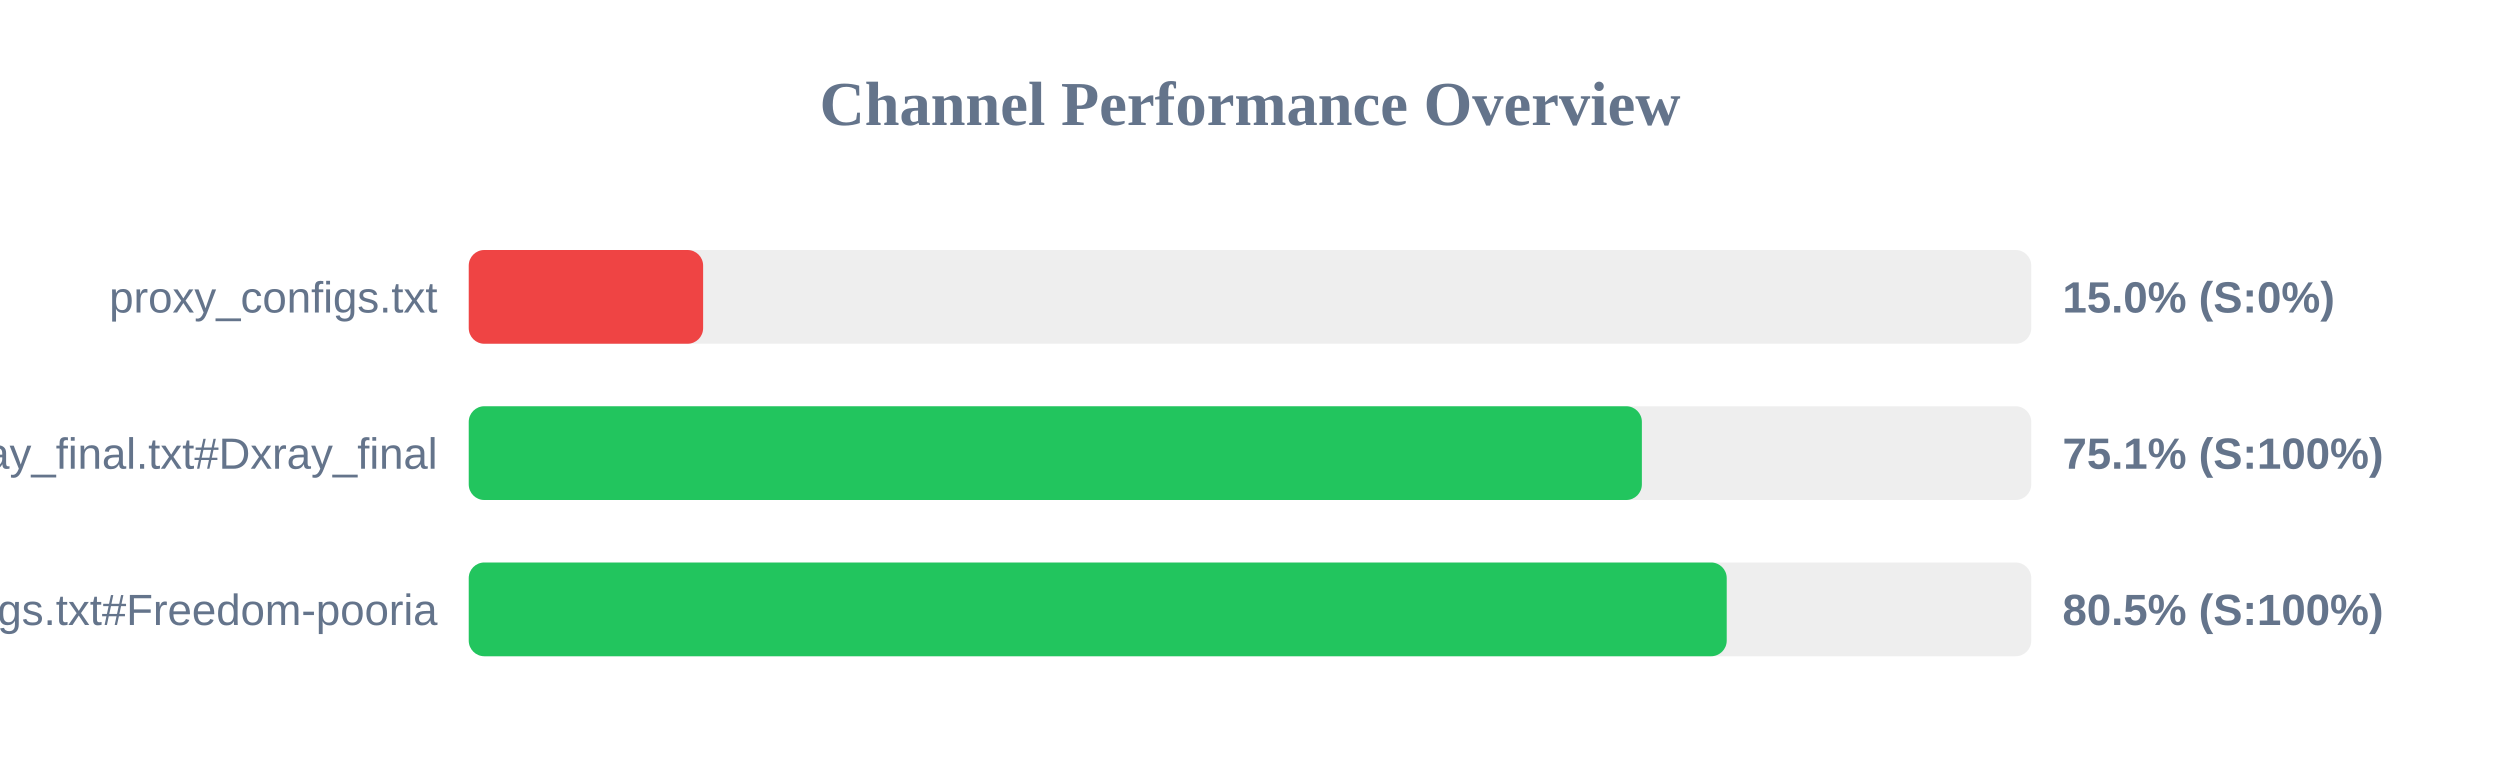
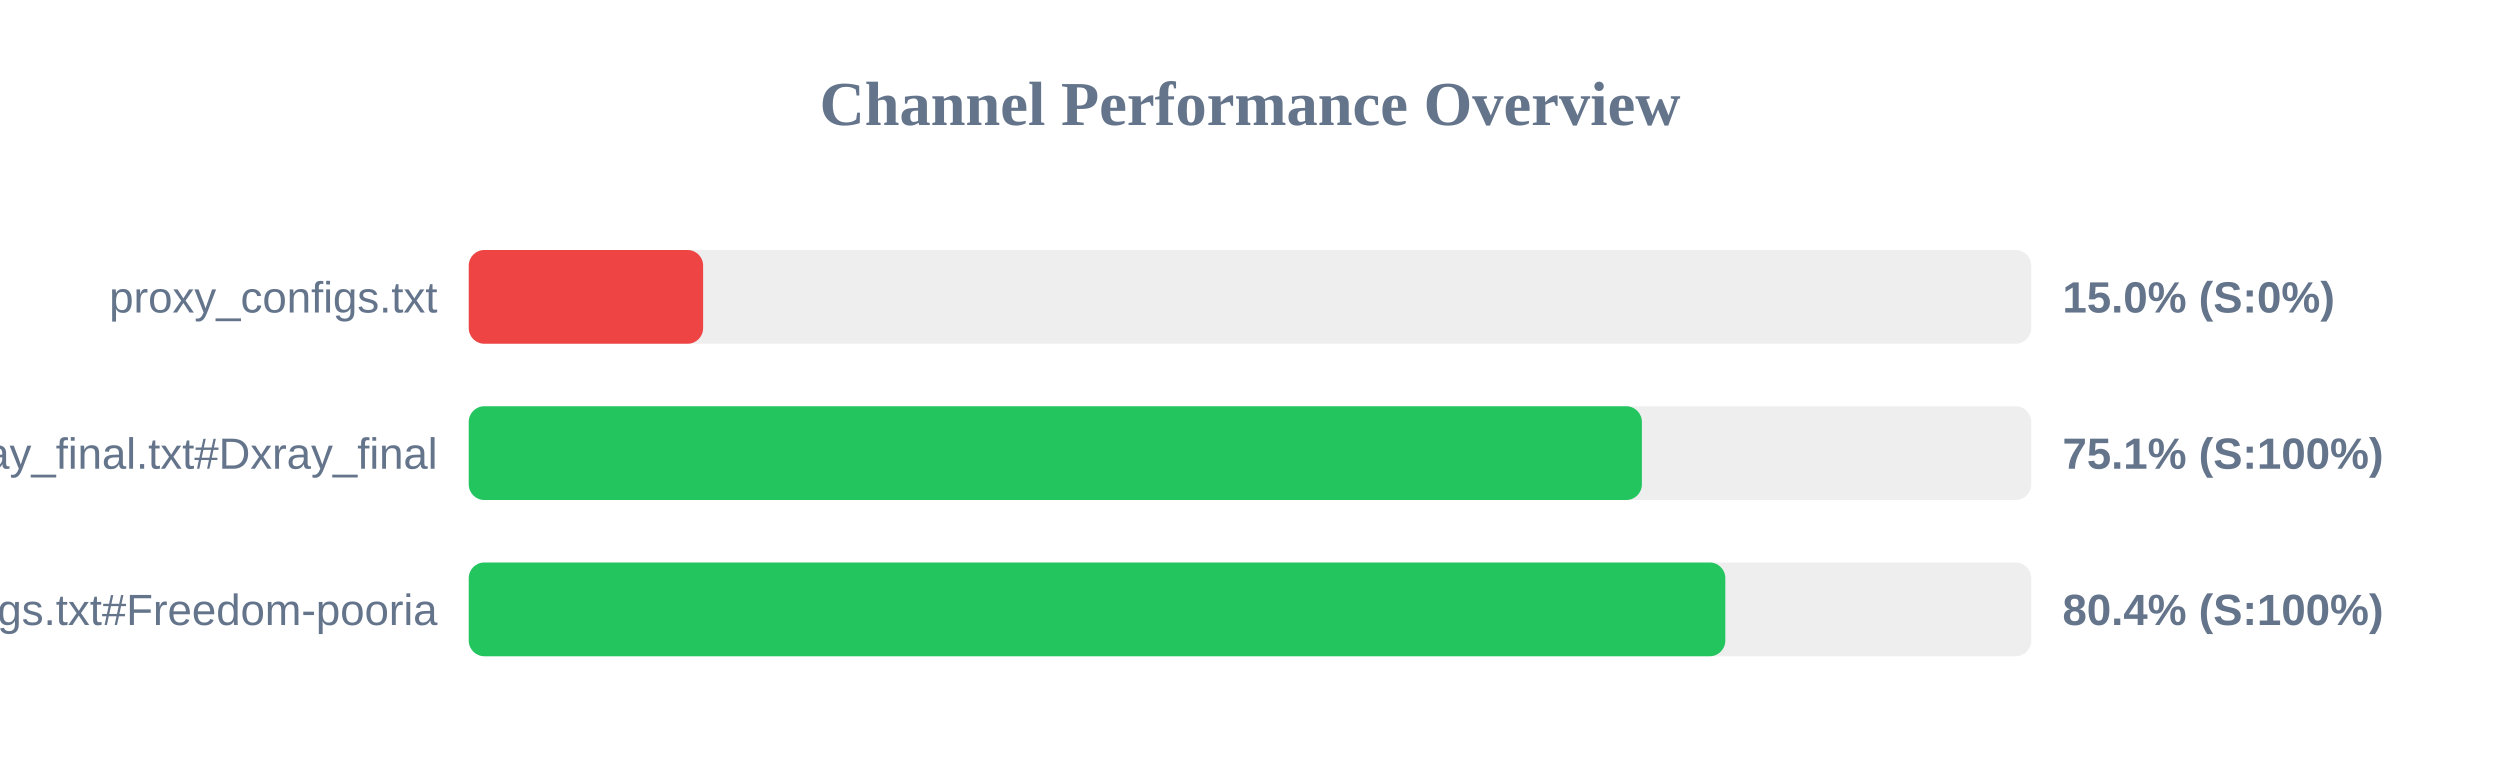
<svg xmlns="http://www.w3.org/2000/svg" width="800" height="250" version="1.1">
  <style>
        .row { font: 14px Arial; fill: #64748b; }
        .score { font: bold 14px Arial; fill: #64748b; }
    </style>
  <text x="400" y="40" text-anchor="middle" font-size="20px" font-weight="bold" fill="#64748b">Channel Performance Overview</text>
  <rect x="150" y="80" width="500" height="30" fill="#eee" rx="5" />
  <rect x="150" y="80" width="75.0" height="30" fill="#ef4444" rx="5" />
  <text x="140" y="100" text-anchor="end" class="row">proxy_configs.txt</text>
  <text x="660" y="100" text-anchor="start" class="score">15.0% (S:0%)</text>
  <rect x="150" y="130" width="500" height="30" fill="#eee" rx="5" />
  <rect x="150" y="130" width="375.4" height="30" fill="#22c55e" rx="5" />
  <text x="140" y="150" text-anchor="end" class="row">xray_final.txt#Dxray_final</text>
  <text x="660" y="150" text-anchor="start" class="score">75.1% (S:100%)</text>
  <rect x="150" y="180" width="500" height="30" fill="#eee" rx="5" />
-   <rect x="150" y="180" width="402.55" height="30" fill="#22c55e" rx="5" />
+   <rect x="150" y="180" width="402.1" height="30" fill="#22c55e" rx="5" />
  <text x="140" y="200" text-anchor="end" class="row">v2ray_configs.txt#Freedom-pooria</text>
-   <text x="660" y="200" text-anchor="start" class="score">80.5% (S:100%)</text>
+   <text x="660" y="200" text-anchor="start" class="score">80.4% (S:100%)</text>
</svg>
